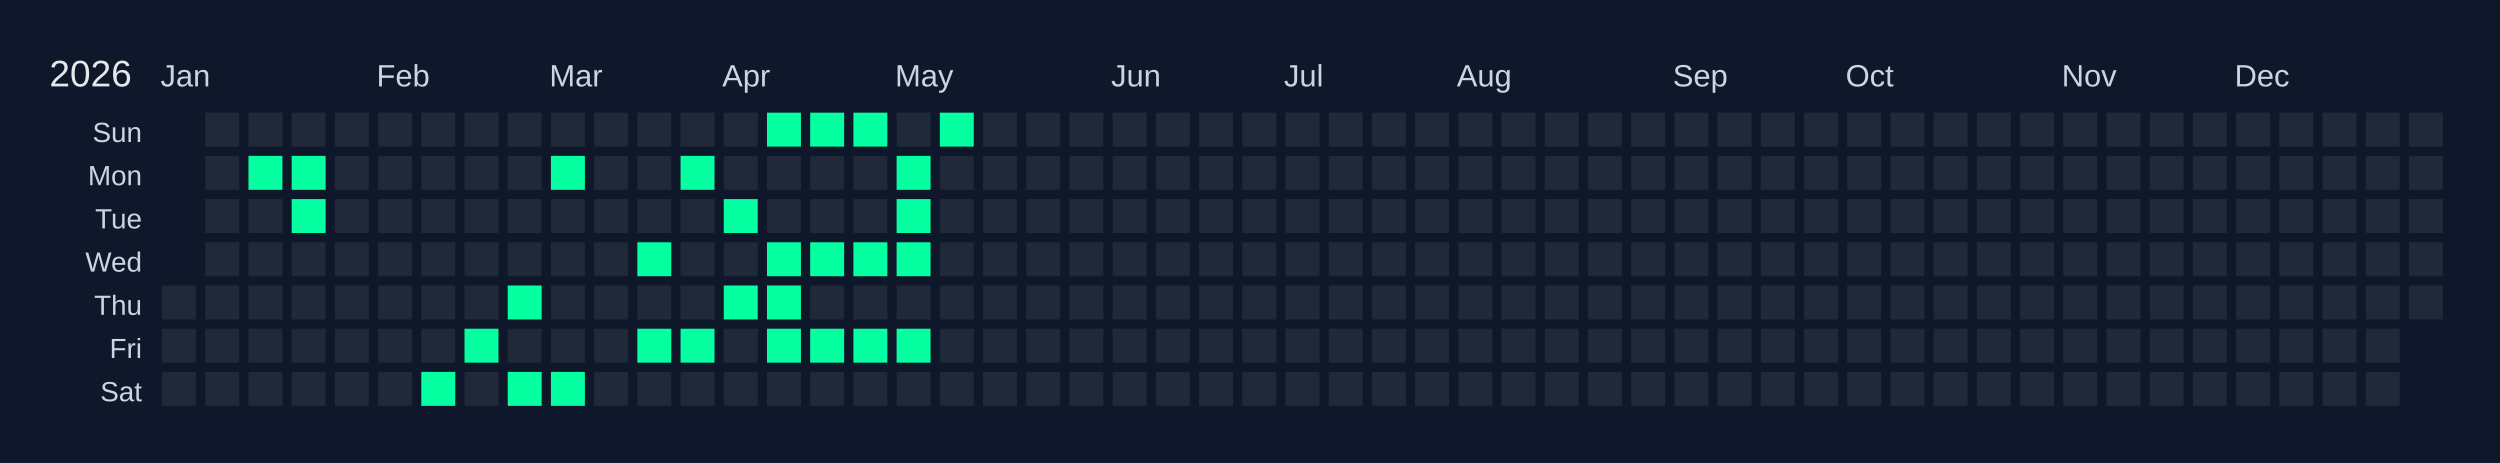
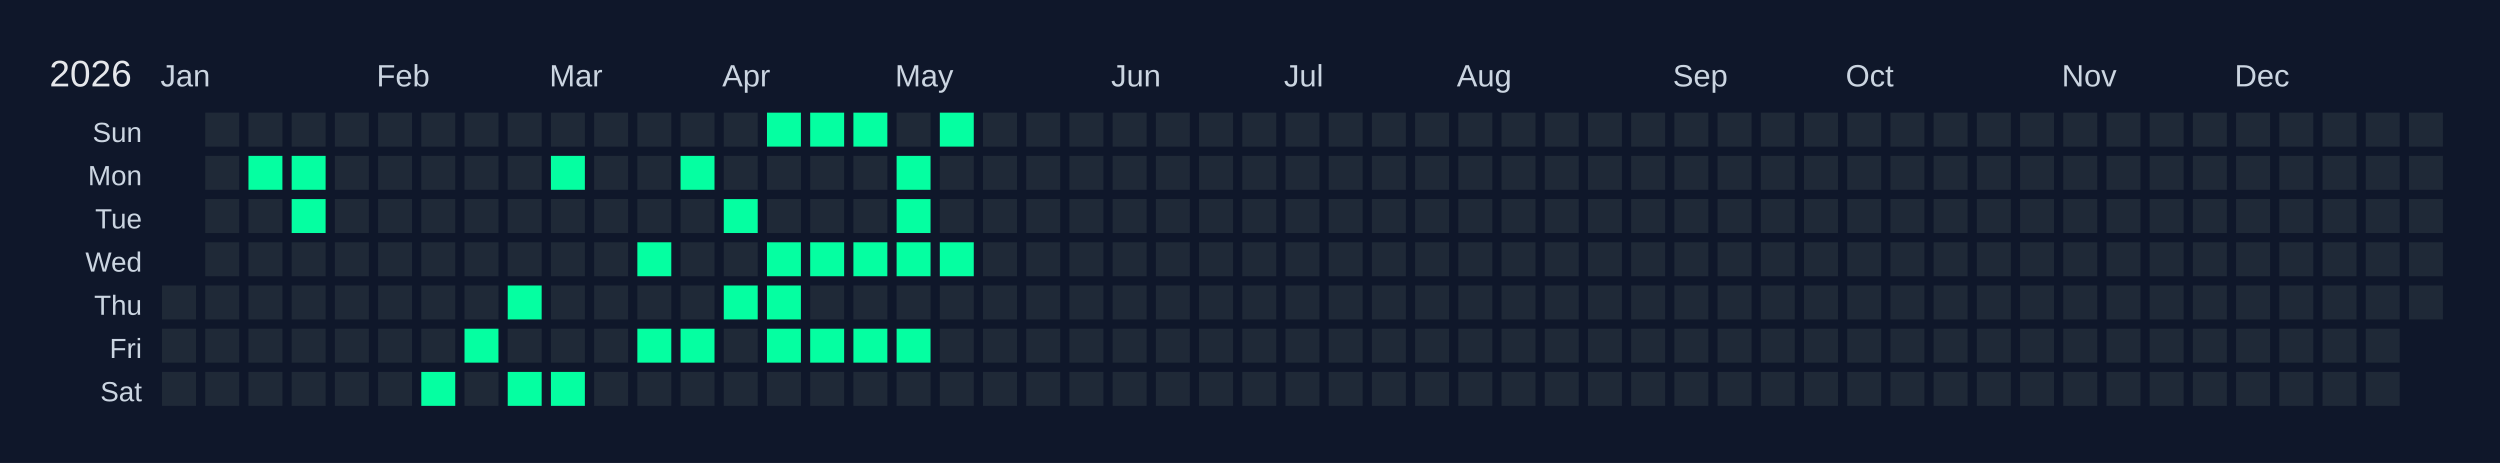
<svg xmlns="http://www.w3.org/2000/svg" width="810" height="150" viewBox="0 0 810 150">
  <rect width="810" height="150" fill="#0f172a" />
  <text x="16" y="28" font-size="12" fill="#e5e7eb" font-family="Arial, sans-serif">2026</text>
  <text x="52" y="28" font-size="10" fill="#cbd5e1" font-family="Arial, sans-serif">Jan</text>
  <text x="122" y="28" font-size="10" fill="#cbd5e1" font-family="Arial, sans-serif">Feb</text>
  <text x="178" y="28" font-size="10" fill="#cbd5e1" font-family="Arial, sans-serif">Mar</text>
  <text x="234" y="28" font-size="10" fill="#cbd5e1" font-family="Arial, sans-serif">Apr</text>
  <text x="290" y="28" font-size="10" fill="#cbd5e1" font-family="Arial, sans-serif">May</text>
  <text x="360" y="28" font-size="10" fill="#cbd5e1" font-family="Arial, sans-serif">Jun</text>
  <text x="416" y="28" font-size="10" fill="#cbd5e1" font-family="Arial, sans-serif">Jul</text>
  <text x="472" y="28" font-size="10" fill="#cbd5e1" font-family="Arial, sans-serif">Aug</text>
  <text x="542" y="28" font-size="10" fill="#cbd5e1" font-family="Arial, sans-serif">Sep</text>
  <text x="598" y="28" font-size="10" fill="#cbd5e1" font-family="Arial, sans-serif">Oct</text>
  <text x="668" y="28" font-size="10" fill="#cbd5e1" font-family="Arial, sans-serif">Nov</text>
  <text x="724" y="28" font-size="10" fill="#cbd5e1" font-family="Arial, sans-serif">Dec</text>
  <text x="46" y="46" font-size="9" fill="#cbd5e1" font-family="Arial, sans-serif" text-anchor="end">Sun</text>
  <text x="46" y="60" font-size="9" fill="#cbd5e1" font-family="Arial, sans-serif" text-anchor="end">Mon</text>
  <text x="46" y="74" font-size="9" fill="#cbd5e1" font-family="Arial, sans-serif" text-anchor="end">Tue</text>
  <text x="46" y="88" font-size="9" fill="#cbd5e1" font-family="Arial, sans-serif" text-anchor="end">Wed</text>
  <text x="46" y="102" font-size="9" fill="#cbd5e1" font-family="Arial, sans-serif" text-anchor="end">Thu</text>
  <text x="46" y="116" font-size="9" fill="#cbd5e1" font-family="Arial, sans-serif" text-anchor="end">Fri</text>
  <text x="46" y="130" font-size="9" fill="#cbd5e1" font-family="Arial, sans-serif" text-anchor="end">Sat</text>
  <g transform="translate(52,36)">
    <rect x="0" y="0" width="12" height="12" fill="#0f172a" stroke="#0f172a" stroke-width="1" />
    <rect x="0" y="14" width="12" height="12" fill="#0f172a" stroke="#0f172a" stroke-width="1" />
    <rect x="0" y="28" width="12" height="12" fill="#0f172a" stroke="#0f172a" stroke-width="1" />
    <rect x="0" y="42" width="12" height="12" fill="#0f172a" stroke="#0f172a" stroke-width="1" />
    <rect x="0" y="56" width="12" height="12" fill="#1f2937" stroke="#0f172a" stroke-width="1" data-date="2026-01-01" />
    <rect x="0" y="70" width="12" height="12" fill="#1f2937" stroke="#0f172a" stroke-width="1" data-date="2026-01-02" />
    <rect x="0" y="84" width="12" height="12" fill="#1f2937" stroke="#0f172a" stroke-width="1" data-date="2026-01-03" />
    <rect x="14" y="0" width="12" height="12" fill="#1f2937" stroke="#0f172a" stroke-width="1" data-date="2026-01-04" />
    <rect x="14" y="14" width="12" height="12" fill="#1f2937" stroke="#0f172a" stroke-width="1" data-date="2026-01-05" />
    <rect x="14" y="28" width="12" height="12" fill="#1f2937" stroke="#0f172a" stroke-width="1" data-date="2026-01-06" />
    <rect x="14" y="42" width="12" height="12" fill="#1f2937" stroke="#0f172a" stroke-width="1" data-date="2026-01-07" />
    <rect x="14" y="56" width="12" height="12" fill="#1f2937" stroke="#0f172a" stroke-width="1" data-date="2026-01-08" />
    <rect x="14" y="70" width="12" height="12" fill="#1f2937" stroke="#0f172a" stroke-width="1" data-date="2026-01-09" />
    <rect x="14" y="84" width="12" height="12" fill="#1f2937" stroke="#0f172a" stroke-width="1" data-date="2026-01-10" />
    <rect x="28" y="0" width="12" height="12" fill="#1f2937" stroke="#0f172a" stroke-width="1" data-date="2026-01-11" />
    <rect x="28" y="14" width="12" height="12" fill="#05ffa1" stroke="#0f172a" stroke-width="1" data-date="2026-01-12" />
    <rect x="28" y="28" width="12" height="12" fill="#1f2937" stroke="#0f172a" stroke-width="1" data-date="2026-01-13" />
    <rect x="28" y="42" width="12" height="12" fill="#1f2937" stroke="#0f172a" stroke-width="1" data-date="2026-01-14" />
    <rect x="28" y="56" width="12" height="12" fill="#1f2937" stroke="#0f172a" stroke-width="1" data-date="2026-01-15" />
    <rect x="28" y="70" width="12" height="12" fill="#1f2937" stroke="#0f172a" stroke-width="1" data-date="2026-01-16" />
    <rect x="28" y="84" width="12" height="12" fill="#1f2937" stroke="#0f172a" stroke-width="1" data-date="2026-01-17" />
    <rect x="42" y="0" width="12" height="12" fill="#1f2937" stroke="#0f172a" stroke-width="1" data-date="2026-01-18" />
    <rect x="42" y="14" width="12" height="12" fill="#05ffa1" stroke="#0f172a" stroke-width="1" data-date="2026-01-19" />
    <rect x="42" y="28" width="12" height="12" fill="#05ffa1" stroke="#0f172a" stroke-width="1" data-date="2026-01-20" />
    <rect x="42" y="42" width="12" height="12" fill="#1f2937" stroke="#0f172a" stroke-width="1" data-date="2026-01-21" />
    <rect x="42" y="56" width="12" height="12" fill="#1f2937" stroke="#0f172a" stroke-width="1" data-date="2026-01-22" />
    <rect x="42" y="70" width="12" height="12" fill="#1f2937" stroke="#0f172a" stroke-width="1" data-date="2026-01-23" />
    <rect x="42" y="84" width="12" height="12" fill="#1f2937" stroke="#0f172a" stroke-width="1" data-date="2026-01-24" />
    <rect x="56" y="0" width="12" height="12" fill="#1f2937" stroke="#0f172a" stroke-width="1" data-date="2026-01-25" />
    <rect x="56" y="14" width="12" height="12" fill="#1f2937" stroke="#0f172a" stroke-width="1" data-date="2026-01-26" />
    <rect x="56" y="28" width="12" height="12" fill="#1f2937" stroke="#0f172a" stroke-width="1" data-date="2026-01-27" />
    <rect x="56" y="42" width="12" height="12" fill="#1f2937" stroke="#0f172a" stroke-width="1" data-date="2026-01-28" />
    <rect x="56" y="56" width="12" height="12" fill="#1f2937" stroke="#0f172a" stroke-width="1" data-date="2026-01-29" />
    <rect x="56" y="70" width="12" height="12" fill="#1f2937" stroke="#0f172a" stroke-width="1" data-date="2026-01-30" />
    <rect x="56" y="84" width="12" height="12" fill="#1f2937" stroke="#0f172a" stroke-width="1" data-date="2026-01-31" />
    <rect x="70" y="0" width="12" height="12" fill="#1f2937" stroke="#0f172a" stroke-width="1" data-date="2026-02-01" />
    <rect x="70" y="14" width="12" height="12" fill="#1f2937" stroke="#0f172a" stroke-width="1" data-date="2026-02-02" />
    <rect x="70" y="28" width="12" height="12" fill="#1f2937" stroke="#0f172a" stroke-width="1" data-date="2026-02-03" />
    <rect x="70" y="42" width="12" height="12" fill="#1f2937" stroke="#0f172a" stroke-width="1" data-date="2026-02-04" />
    <rect x="70" y="56" width="12" height="12" fill="#1f2937" stroke="#0f172a" stroke-width="1" data-date="2026-02-05" />
    <rect x="70" y="70" width="12" height="12" fill="#1f2937" stroke="#0f172a" stroke-width="1" data-date="2026-02-06" />
    <rect x="70" y="84" width="12" height="12" fill="#1f2937" stroke="#0f172a" stroke-width="1" data-date="2026-02-07" />
    <rect x="84" y="0" width="12" height="12" fill="#1f2937" stroke="#0f172a" stroke-width="1" data-date="2026-02-08" />
    <rect x="84" y="14" width="12" height="12" fill="#1f2937" stroke="#0f172a" stroke-width="1" data-date="2026-02-09" />
    <rect x="84" y="28" width="12" height="12" fill="#1f2937" stroke="#0f172a" stroke-width="1" data-date="2026-02-10" />
    <rect x="84" y="42" width="12" height="12" fill="#1f2937" stroke="#0f172a" stroke-width="1" data-date="2026-02-11" />
    <rect x="84" y="56" width="12" height="12" fill="#1f2937" stroke="#0f172a" stroke-width="1" data-date="2026-02-12" />
    <rect x="84" y="70" width="12" height="12" fill="#1f2937" stroke="#0f172a" stroke-width="1" data-date="2026-02-13" />
    <rect x="84" y="84" width="12" height="12" fill="#05ffa1" stroke="#0f172a" stroke-width="1" data-date="2026-02-14" />
    <rect x="98" y="0" width="12" height="12" fill="#1f2937" stroke="#0f172a" stroke-width="1" data-date="2026-02-15" />
    <rect x="98" y="14" width="12" height="12" fill="#1f2937" stroke="#0f172a" stroke-width="1" data-date="2026-02-16" />
    <rect x="98" y="28" width="12" height="12" fill="#1f2937" stroke="#0f172a" stroke-width="1" data-date="2026-02-17" />
    <rect x="98" y="42" width="12" height="12" fill="#1f2937" stroke="#0f172a" stroke-width="1" data-date="2026-02-18" />
    <rect x="98" y="56" width="12" height="12" fill="#1f2937" stroke="#0f172a" stroke-width="1" data-date="2026-02-19" />
    <rect x="98" y="70" width="12" height="12" fill="#05ffa1" stroke="#0f172a" stroke-width="1" data-date="2026-02-20" />
    <rect x="98" y="84" width="12" height="12" fill="#1f2937" stroke="#0f172a" stroke-width="1" data-date="2026-02-21" />
    <rect x="112" y="0" width="12" height="12" fill="#1f2937" stroke="#0f172a" stroke-width="1" data-date="2026-02-22" />
    <rect x="112" y="14" width="12" height="12" fill="#1f2937" stroke="#0f172a" stroke-width="1" data-date="2026-02-23" />
    <rect x="112" y="28" width="12" height="12" fill="#1f2937" stroke="#0f172a" stroke-width="1" data-date="2026-02-24" />
    <rect x="112" y="42" width="12" height="12" fill="#1f2937" stroke="#0f172a" stroke-width="1" data-date="2026-02-25" />
    <rect x="112" y="56" width="12" height="12" fill="#05ffa1" stroke="#0f172a" stroke-width="1" data-date="2026-02-26" />
    <rect x="112" y="70" width="12" height="12" fill="#1f2937" stroke="#0f172a" stroke-width="1" data-date="2026-02-27" />
    <rect x="112" y="84" width="12" height="12" fill="#05ffa1" stroke="#0f172a" stroke-width="1" data-date="2026-02-28" />
    <rect x="126" y="0" width="12" height="12" fill="#1f2937" stroke="#0f172a" stroke-width="1" data-date="2026-03-01" />
    <rect x="126" y="14" width="12" height="12" fill="#05ffa1" stroke="#0f172a" stroke-width="1" data-date="2026-03-02" />
    <rect x="126" y="28" width="12" height="12" fill="#1f2937" stroke="#0f172a" stroke-width="1" data-date="2026-03-03" />
    <rect x="126" y="42" width="12" height="12" fill="#1f2937" stroke="#0f172a" stroke-width="1" data-date="2026-03-04" />
    <rect x="126" y="56" width="12" height="12" fill="#1f2937" stroke="#0f172a" stroke-width="1" data-date="2026-03-05" />
    <rect x="126" y="70" width="12" height="12" fill="#1f2937" stroke="#0f172a" stroke-width="1" data-date="2026-03-06" />
    <rect x="126" y="84" width="12" height="12" fill="#05ffa1" stroke="#0f172a" stroke-width="1" data-date="2026-03-07" />
    <rect x="140" y="0" width="12" height="12" fill="#1f2937" stroke="#0f172a" stroke-width="1" data-date="2026-03-08" />
    <rect x="140" y="14" width="12" height="12" fill="#1f2937" stroke="#0f172a" stroke-width="1" data-date="2026-03-09" />
    <rect x="140" y="28" width="12" height="12" fill="#1f2937" stroke="#0f172a" stroke-width="1" data-date="2026-03-10" />
    <rect x="140" y="42" width="12" height="12" fill="#1f2937" stroke="#0f172a" stroke-width="1" data-date="2026-03-11" />
    <rect x="140" y="56" width="12" height="12" fill="#1f2937" stroke="#0f172a" stroke-width="1" data-date="2026-03-12" />
    <rect x="140" y="70" width="12" height="12" fill="#1f2937" stroke="#0f172a" stroke-width="1" data-date="2026-03-13" />
    <rect x="140" y="84" width="12" height="12" fill="#1f2937" stroke="#0f172a" stroke-width="1" data-date="2026-03-14" />
    <rect x="154" y="0" width="12" height="12" fill="#1f2937" stroke="#0f172a" stroke-width="1" data-date="2026-03-15" />
    <rect x="154" y="14" width="12" height="12" fill="#1f2937" stroke="#0f172a" stroke-width="1" data-date="2026-03-16" />
    <rect x="154" y="28" width="12" height="12" fill="#1f2937" stroke="#0f172a" stroke-width="1" data-date="2026-03-17" />
    <rect x="154" y="42" width="12" height="12" fill="#05ffa1" stroke="#0f172a" stroke-width="1" data-date="2026-03-18" />
    <rect x="154" y="56" width="12" height="12" fill="#1f2937" stroke="#0f172a" stroke-width="1" data-date="2026-03-19" />
    <rect x="154" y="70" width="12" height="12" fill="#05ffa1" stroke="#0f172a" stroke-width="1" data-date="2026-03-20" />
    <rect x="154" y="84" width="12" height="12" fill="#1f2937" stroke="#0f172a" stroke-width="1" data-date="2026-03-21" />
    <rect x="168" y="0" width="12" height="12" fill="#1f2937" stroke="#0f172a" stroke-width="1" data-date="2026-03-22" />
    <rect x="168" y="14" width="12" height="12" fill="#05ffa1" stroke="#0f172a" stroke-width="1" data-date="2026-03-23" />
    <rect x="168" y="28" width="12" height="12" fill="#1f2937" stroke="#0f172a" stroke-width="1" data-date="2026-03-24" />
    <rect x="168" y="42" width="12" height="12" fill="#1f2937" stroke="#0f172a" stroke-width="1" data-date="2026-03-25" />
    <rect x="168" y="56" width="12" height="12" fill="#1f2937" stroke="#0f172a" stroke-width="1" data-date="2026-03-26" />
    <rect x="168" y="70" width="12" height="12" fill="#05ffa1" stroke="#0f172a" stroke-width="1" data-date="2026-03-27" />
    <rect x="168" y="84" width="12" height="12" fill="#1f2937" stroke="#0f172a" stroke-width="1" data-date="2026-03-28" />
    <rect x="182" y="0" width="12" height="12" fill="#1f2937" stroke="#0f172a" stroke-width="1" data-date="2026-03-29" />
    <rect x="182" y="14" width="12" height="12" fill="#1f2937" stroke="#0f172a" stroke-width="1" data-date="2026-03-30" />
    <rect x="182" y="28" width="12" height="12" fill="#05ffa1" stroke="#0f172a" stroke-width="1" data-date="2026-03-31" />
    <rect x="182" y="42" width="12" height="12" fill="#1f2937" stroke="#0f172a" stroke-width="1" data-date="2026-04-01" />
    <rect x="182" y="56" width="12" height="12" fill="#05ffa1" stroke="#0f172a" stroke-width="1" data-date="2026-04-02" />
    <rect x="182" y="70" width="12" height="12" fill="#1f2937" stroke="#0f172a" stroke-width="1" data-date="2026-04-03" />
    <rect x="182" y="84" width="12" height="12" fill="#1f2937" stroke="#0f172a" stroke-width="1" data-date="2026-04-04" />
    <rect x="196" y="0" width="12" height="12" fill="#05ffa1" stroke="#0f172a" stroke-width="1" data-date="2026-04-05" />
    <rect x="196" y="14" width="12" height="12" fill="#1f2937" stroke="#0f172a" stroke-width="1" data-date="2026-04-06" />
    <rect x="196" y="28" width="12" height="12" fill="#1f2937" stroke="#0f172a" stroke-width="1" data-date="2026-04-07" />
    <rect x="196" y="42" width="12" height="12" fill="#05ffa1" stroke="#0f172a" stroke-width="1" data-date="2026-04-08" />
    <rect x="196" y="56" width="12" height="12" fill="#05ffa1" stroke="#0f172a" stroke-width="1" data-date="2026-04-09" />
    <rect x="196" y="70" width="12" height="12" fill="#05ffa1" stroke="#0f172a" stroke-width="1" data-date="2026-04-10" />
    <rect x="196" y="84" width="12" height="12" fill="#1f2937" stroke="#0f172a" stroke-width="1" data-date="2026-04-11" />
    <rect x="210" y="0" width="12" height="12" fill="#05ffa1" stroke="#0f172a" stroke-width="1" data-date="2026-04-12" />
    <rect x="210" y="14" width="12" height="12" fill="#1f2937" stroke="#0f172a" stroke-width="1" data-date="2026-04-13" />
    <rect x="210" y="28" width="12" height="12" fill="#1f2937" stroke="#0f172a" stroke-width="1" data-date="2026-04-14" />
    <rect x="210" y="42" width="12" height="12" fill="#05ffa1" stroke="#0f172a" stroke-width="1" data-date="2026-04-15" />
    <rect x="210" y="56" width="12" height="12" fill="#1f2937" stroke="#0f172a" stroke-width="1" data-date="2026-04-16" />
    <rect x="210" y="70" width="12" height="12" fill="#05ffa1" stroke="#0f172a" stroke-width="1" data-date="2026-04-17" />
    <rect x="210" y="84" width="12" height="12" fill="#1f2937" stroke="#0f172a" stroke-width="1" data-date="2026-04-18" />
    <rect x="224" y="0" width="12" height="12" fill="#05ffa1" stroke="#0f172a" stroke-width="1" data-date="2026-04-19" />
    <rect x="224" y="14" width="12" height="12" fill="#1f2937" stroke="#0f172a" stroke-width="1" data-date="2026-04-20" />
    <rect x="224" y="28" width="12" height="12" fill="#1f2937" stroke="#0f172a" stroke-width="1" data-date="2026-04-21" />
    <rect x="224" y="42" width="12" height="12" fill="#05ffa1" stroke="#0f172a" stroke-width="1" data-date="2026-04-22" />
    <rect x="224" y="56" width="12" height="12" fill="#1f2937" stroke="#0f172a" stroke-width="1" data-date="2026-04-23" />
    <rect x="224" y="70" width="12" height="12" fill="#05ffa1" stroke="#0f172a" stroke-width="1" data-date="2026-04-24" />
    <rect x="224" y="84" width="12" height="12" fill="#1f2937" stroke="#0f172a" stroke-width="1" data-date="2026-04-25" />
    <rect x="238" y="0" width="12" height="12" fill="#1f2937" stroke="#0f172a" stroke-width="1" data-date="2026-04-26" />
    <rect x="238" y="14" width="12" height="12" fill="#05ffa1" stroke="#0f172a" stroke-width="1" data-date="2026-04-27" />
    <rect x="238" y="28" width="12" height="12" fill="#05ffa1" stroke="#0f172a" stroke-width="1" data-date="2026-04-28" />
    <rect x="238" y="42" width="12" height="12" fill="#05ffa1" stroke="#0f172a" stroke-width="1" data-date="2026-04-29" />
    <rect x="238" y="56" width="12" height="12" fill="#1f2937" stroke="#0f172a" stroke-width="1" data-date="2026-04-30" />
    <rect x="238" y="70" width="12" height="12" fill="#05ffa1" stroke="#0f172a" stroke-width="1" data-date="2026-05-01" />
    <rect x="238" y="84" width="12" height="12" fill="#1f2937" stroke="#0f172a" stroke-width="1" data-date="2026-05-02" />
    <rect x="252" y="0" width="12" height="12" fill="#05ffa1" stroke="#0f172a" stroke-width="1" data-date="2026-05-03" />
    <rect x="252" y="14" width="12" height="12" fill="#1f2937" stroke="#0f172a" stroke-width="1" data-date="2026-05-04" />
    <rect x="252" y="28" width="12" height="12" fill="#1f2937" stroke="#0f172a" stroke-width="1" data-date="2026-05-05" />
-     <rect x="252" y="42" width="12" height="12" fill="#1f2937" stroke="#0f172a" stroke-width="1" data-date="2026-05-06" />
+     <rect x="252" y="42" width="12" height="12" fill="#05ffa1" stroke="#0f172a" stroke-width="1" data-date="2026-05-06" />
    <rect x="252" y="56" width="12" height="12" fill="#1f2937" stroke="#0f172a" stroke-width="1" data-date="2026-05-07" />
    <rect x="252" y="70" width="12" height="12" fill="#1f2937" stroke="#0f172a" stroke-width="1" data-date="2026-05-08" />
    <rect x="252" y="84" width="12" height="12" fill="#1f2937" stroke="#0f172a" stroke-width="1" data-date="2026-05-09" />
    <rect x="266" y="0" width="12" height="12" fill="#1f2937" stroke="#0f172a" stroke-width="1" data-date="2026-05-10" />
    <rect x="266" y="14" width="12" height="12" fill="#1f2937" stroke="#0f172a" stroke-width="1" data-date="2026-05-11" />
    <rect x="266" y="28" width="12" height="12" fill="#1f2937" stroke="#0f172a" stroke-width="1" data-date="2026-05-12" />
    <rect x="266" y="42" width="12" height="12" fill="#1f2937" stroke="#0f172a" stroke-width="1" data-date="2026-05-13" />
    <rect x="266" y="56" width="12" height="12" fill="#1f2937" stroke="#0f172a" stroke-width="1" data-date="2026-05-14" />
    <rect x="266" y="70" width="12" height="12" fill="#1f2937" stroke="#0f172a" stroke-width="1" data-date="2026-05-15" />
    <rect x="266" y="84" width="12" height="12" fill="#1f2937" stroke="#0f172a" stroke-width="1" data-date="2026-05-16" />
    <rect x="280" y="0" width="12" height="12" fill="#1f2937" stroke="#0f172a" stroke-width="1" data-date="2026-05-17" />
    <rect x="280" y="14" width="12" height="12" fill="#1f2937" stroke="#0f172a" stroke-width="1" data-date="2026-05-18" />
    <rect x="280" y="28" width="12" height="12" fill="#1f2937" stroke="#0f172a" stroke-width="1" data-date="2026-05-19" />
    <rect x="280" y="42" width="12" height="12" fill="#1f2937" stroke="#0f172a" stroke-width="1" data-date="2026-05-20" />
    <rect x="280" y="56" width="12" height="12" fill="#1f2937" stroke="#0f172a" stroke-width="1" data-date="2026-05-21" />
    <rect x="280" y="70" width="12" height="12" fill="#1f2937" stroke="#0f172a" stroke-width="1" data-date="2026-05-22" />
    <rect x="280" y="84" width="12" height="12" fill="#1f2937" stroke="#0f172a" stroke-width="1" data-date="2026-05-23" />
    <rect x="294" y="0" width="12" height="12" fill="#1f2937" stroke="#0f172a" stroke-width="1" data-date="2026-05-24" />
    <rect x="294" y="14" width="12" height="12" fill="#1f2937" stroke="#0f172a" stroke-width="1" data-date="2026-05-25" />
    <rect x="294" y="28" width="12" height="12" fill="#1f2937" stroke="#0f172a" stroke-width="1" data-date="2026-05-26" />
    <rect x="294" y="42" width="12" height="12" fill="#1f2937" stroke="#0f172a" stroke-width="1" data-date="2026-05-27" />
    <rect x="294" y="56" width="12" height="12" fill="#1f2937" stroke="#0f172a" stroke-width="1" data-date="2026-05-28" />
    <rect x="294" y="70" width="12" height="12" fill="#1f2937" stroke="#0f172a" stroke-width="1" data-date="2026-05-29" />
    <rect x="294" y="84" width="12" height="12" fill="#1f2937" stroke="#0f172a" stroke-width="1" data-date="2026-05-30" />
    <rect x="308" y="0" width="12" height="12" fill="#1f2937" stroke="#0f172a" stroke-width="1" data-date="2026-05-31" />
    <rect x="308" y="14" width="12" height="12" fill="#1f2937" stroke="#0f172a" stroke-width="1" data-date="2026-06-01" />
    <rect x="308" y="28" width="12" height="12" fill="#1f2937" stroke="#0f172a" stroke-width="1" data-date="2026-06-02" />
    <rect x="308" y="42" width="12" height="12" fill="#1f2937" stroke="#0f172a" stroke-width="1" data-date="2026-06-03" />
    <rect x="308" y="56" width="12" height="12" fill="#1f2937" stroke="#0f172a" stroke-width="1" data-date="2026-06-04" />
    <rect x="308" y="70" width="12" height="12" fill="#1f2937" stroke="#0f172a" stroke-width="1" data-date="2026-06-05" />
    <rect x="308" y="84" width="12" height="12" fill="#1f2937" stroke="#0f172a" stroke-width="1" data-date="2026-06-06" />
    <rect x="322" y="0" width="12" height="12" fill="#1f2937" stroke="#0f172a" stroke-width="1" data-date="2026-06-07" />
    <rect x="322" y="14" width="12" height="12" fill="#1f2937" stroke="#0f172a" stroke-width="1" data-date="2026-06-08" />
    <rect x="322" y="28" width="12" height="12" fill="#1f2937" stroke="#0f172a" stroke-width="1" data-date="2026-06-09" />
    <rect x="322" y="42" width="12" height="12" fill="#1f2937" stroke="#0f172a" stroke-width="1" data-date="2026-06-10" />
    <rect x="322" y="56" width="12" height="12" fill="#1f2937" stroke="#0f172a" stroke-width="1" data-date="2026-06-11" />
    <rect x="322" y="70" width="12" height="12" fill="#1f2937" stroke="#0f172a" stroke-width="1" data-date="2026-06-12" />
    <rect x="322" y="84" width="12" height="12" fill="#1f2937" stroke="#0f172a" stroke-width="1" data-date="2026-06-13" />
    <rect x="336" y="0" width="12" height="12" fill="#1f2937" stroke="#0f172a" stroke-width="1" data-date="2026-06-14" />
    <rect x="336" y="14" width="12" height="12" fill="#1f2937" stroke="#0f172a" stroke-width="1" data-date="2026-06-15" />
    <rect x="336" y="28" width="12" height="12" fill="#1f2937" stroke="#0f172a" stroke-width="1" data-date="2026-06-16" />
    <rect x="336" y="42" width="12" height="12" fill="#1f2937" stroke="#0f172a" stroke-width="1" data-date="2026-06-17" />
    <rect x="336" y="56" width="12" height="12" fill="#1f2937" stroke="#0f172a" stroke-width="1" data-date="2026-06-18" />
    <rect x="336" y="70" width="12" height="12" fill="#1f2937" stroke="#0f172a" stroke-width="1" data-date="2026-06-19" />
    <rect x="336" y="84" width="12" height="12" fill="#1f2937" stroke="#0f172a" stroke-width="1" data-date="2026-06-20" />
    <rect x="350" y="0" width="12" height="12" fill="#1f2937" stroke="#0f172a" stroke-width="1" data-date="2026-06-21" />
    <rect x="350" y="14" width="12" height="12" fill="#1f2937" stroke="#0f172a" stroke-width="1" data-date="2026-06-22" />
    <rect x="350" y="28" width="12" height="12" fill="#1f2937" stroke="#0f172a" stroke-width="1" data-date="2026-06-23" />
    <rect x="350" y="42" width="12" height="12" fill="#1f2937" stroke="#0f172a" stroke-width="1" data-date="2026-06-24" />
    <rect x="350" y="56" width="12" height="12" fill="#1f2937" stroke="#0f172a" stroke-width="1" data-date="2026-06-25" />
    <rect x="350" y="70" width="12" height="12" fill="#1f2937" stroke="#0f172a" stroke-width="1" data-date="2026-06-26" />
    <rect x="350" y="84" width="12" height="12" fill="#1f2937" stroke="#0f172a" stroke-width="1" data-date="2026-06-27" />
    <rect x="364" y="0" width="12" height="12" fill="#1f2937" stroke="#0f172a" stroke-width="1" data-date="2026-06-28" />
    <rect x="364" y="14" width="12" height="12" fill="#1f2937" stroke="#0f172a" stroke-width="1" data-date="2026-06-29" />
    <rect x="364" y="28" width="12" height="12" fill="#1f2937" stroke="#0f172a" stroke-width="1" data-date="2026-06-30" />
    <rect x="364" y="42" width="12" height="12" fill="#1f2937" stroke="#0f172a" stroke-width="1" data-date="2026-07-01" />
    <rect x="364" y="56" width="12" height="12" fill="#1f2937" stroke="#0f172a" stroke-width="1" data-date="2026-07-02" />
    <rect x="364" y="70" width="12" height="12" fill="#1f2937" stroke="#0f172a" stroke-width="1" data-date="2026-07-03" />
    <rect x="364" y="84" width="12" height="12" fill="#1f2937" stroke="#0f172a" stroke-width="1" data-date="2026-07-04" />
    <rect x="378" y="0" width="12" height="12" fill="#1f2937" stroke="#0f172a" stroke-width="1" data-date="2026-07-05" />
    <rect x="378" y="14" width="12" height="12" fill="#1f2937" stroke="#0f172a" stroke-width="1" data-date="2026-07-06" />
    <rect x="378" y="28" width="12" height="12" fill="#1f2937" stroke="#0f172a" stroke-width="1" data-date="2026-07-07" />
    <rect x="378" y="42" width="12" height="12" fill="#1f2937" stroke="#0f172a" stroke-width="1" data-date="2026-07-08" />
    <rect x="378" y="56" width="12" height="12" fill="#1f2937" stroke="#0f172a" stroke-width="1" data-date="2026-07-09" />
    <rect x="378" y="70" width="12" height="12" fill="#1f2937" stroke="#0f172a" stroke-width="1" data-date="2026-07-10" />
    <rect x="378" y="84" width="12" height="12" fill="#1f2937" stroke="#0f172a" stroke-width="1" data-date="2026-07-11" />
    <rect x="392" y="0" width="12" height="12" fill="#1f2937" stroke="#0f172a" stroke-width="1" data-date="2026-07-12" />
    <rect x="392" y="14" width="12" height="12" fill="#1f2937" stroke="#0f172a" stroke-width="1" data-date="2026-07-13" />
    <rect x="392" y="28" width="12" height="12" fill="#1f2937" stroke="#0f172a" stroke-width="1" data-date="2026-07-14" />
    <rect x="392" y="42" width="12" height="12" fill="#1f2937" stroke="#0f172a" stroke-width="1" data-date="2026-07-15" />
    <rect x="392" y="56" width="12" height="12" fill="#1f2937" stroke="#0f172a" stroke-width="1" data-date="2026-07-16" />
    <rect x="392" y="70" width="12" height="12" fill="#1f2937" stroke="#0f172a" stroke-width="1" data-date="2026-07-17" />
    <rect x="392" y="84" width="12" height="12" fill="#1f2937" stroke="#0f172a" stroke-width="1" data-date="2026-07-18" />
    <rect x="406" y="0" width="12" height="12" fill="#1f2937" stroke="#0f172a" stroke-width="1" data-date="2026-07-19" />
    <rect x="406" y="14" width="12" height="12" fill="#1f2937" stroke="#0f172a" stroke-width="1" data-date="2026-07-20" />
    <rect x="406" y="28" width="12" height="12" fill="#1f2937" stroke="#0f172a" stroke-width="1" data-date="2026-07-21" />
    <rect x="406" y="42" width="12" height="12" fill="#1f2937" stroke="#0f172a" stroke-width="1" data-date="2026-07-22" />
    <rect x="406" y="56" width="12" height="12" fill="#1f2937" stroke="#0f172a" stroke-width="1" data-date="2026-07-23" />
    <rect x="406" y="70" width="12" height="12" fill="#1f2937" stroke="#0f172a" stroke-width="1" data-date="2026-07-24" />
    <rect x="406" y="84" width="12" height="12" fill="#1f2937" stroke="#0f172a" stroke-width="1" data-date="2026-07-25" />
    <rect x="420" y="0" width="12" height="12" fill="#1f2937" stroke="#0f172a" stroke-width="1" data-date="2026-07-26" />
    <rect x="420" y="14" width="12" height="12" fill="#1f2937" stroke="#0f172a" stroke-width="1" data-date="2026-07-27" />
    <rect x="420" y="28" width="12" height="12" fill="#1f2937" stroke="#0f172a" stroke-width="1" data-date="2026-07-28" />
    <rect x="420" y="42" width="12" height="12" fill="#1f2937" stroke="#0f172a" stroke-width="1" data-date="2026-07-29" />
    <rect x="420" y="56" width="12" height="12" fill="#1f2937" stroke="#0f172a" stroke-width="1" data-date="2026-07-30" />
    <rect x="420" y="70" width="12" height="12" fill="#1f2937" stroke="#0f172a" stroke-width="1" data-date="2026-07-31" />
    <rect x="420" y="84" width="12" height="12" fill="#1f2937" stroke="#0f172a" stroke-width="1" data-date="2026-08-01" />
    <rect x="434" y="0" width="12" height="12" fill="#1f2937" stroke="#0f172a" stroke-width="1" data-date="2026-08-02" />
    <rect x="434" y="14" width="12" height="12" fill="#1f2937" stroke="#0f172a" stroke-width="1" data-date="2026-08-03" />
    <rect x="434" y="28" width="12" height="12" fill="#1f2937" stroke="#0f172a" stroke-width="1" data-date="2026-08-04" />
    <rect x="434" y="42" width="12" height="12" fill="#1f2937" stroke="#0f172a" stroke-width="1" data-date="2026-08-05" />
    <rect x="434" y="56" width="12" height="12" fill="#1f2937" stroke="#0f172a" stroke-width="1" data-date="2026-08-06" />
    <rect x="434" y="70" width="12" height="12" fill="#1f2937" stroke="#0f172a" stroke-width="1" data-date="2026-08-07" />
    <rect x="434" y="84" width="12" height="12" fill="#1f2937" stroke="#0f172a" stroke-width="1" data-date="2026-08-08" />
    <rect x="448" y="0" width="12" height="12" fill="#1f2937" stroke="#0f172a" stroke-width="1" data-date="2026-08-09" />
    <rect x="448" y="14" width="12" height="12" fill="#1f2937" stroke="#0f172a" stroke-width="1" data-date="2026-08-10" />
    <rect x="448" y="28" width="12" height="12" fill="#1f2937" stroke="#0f172a" stroke-width="1" data-date="2026-08-11" />
    <rect x="448" y="42" width="12" height="12" fill="#1f2937" stroke="#0f172a" stroke-width="1" data-date="2026-08-12" />
    <rect x="448" y="56" width="12" height="12" fill="#1f2937" stroke="#0f172a" stroke-width="1" data-date="2026-08-13" />
    <rect x="448" y="70" width="12" height="12" fill="#1f2937" stroke="#0f172a" stroke-width="1" data-date="2026-08-14" />
    <rect x="448" y="84" width="12" height="12" fill="#1f2937" stroke="#0f172a" stroke-width="1" data-date="2026-08-15" />
    <rect x="462" y="0" width="12" height="12" fill="#1f2937" stroke="#0f172a" stroke-width="1" data-date="2026-08-16" />
    <rect x="462" y="14" width="12" height="12" fill="#1f2937" stroke="#0f172a" stroke-width="1" data-date="2026-08-17" />
    <rect x="462" y="28" width="12" height="12" fill="#1f2937" stroke="#0f172a" stroke-width="1" data-date="2026-08-18" />
    <rect x="462" y="42" width="12" height="12" fill="#1f2937" stroke="#0f172a" stroke-width="1" data-date="2026-08-19" />
    <rect x="462" y="56" width="12" height="12" fill="#1f2937" stroke="#0f172a" stroke-width="1" data-date="2026-08-20" />
    <rect x="462" y="70" width="12" height="12" fill="#1f2937" stroke="#0f172a" stroke-width="1" data-date="2026-08-21" />
    <rect x="462" y="84" width="12" height="12" fill="#1f2937" stroke="#0f172a" stroke-width="1" data-date="2026-08-22" />
    <rect x="476" y="0" width="12" height="12" fill="#1f2937" stroke="#0f172a" stroke-width="1" data-date="2026-08-23" />
    <rect x="476" y="14" width="12" height="12" fill="#1f2937" stroke="#0f172a" stroke-width="1" data-date="2026-08-24" />
    <rect x="476" y="28" width="12" height="12" fill="#1f2937" stroke="#0f172a" stroke-width="1" data-date="2026-08-25" />
    <rect x="476" y="42" width="12" height="12" fill="#1f2937" stroke="#0f172a" stroke-width="1" data-date="2026-08-26" />
    <rect x="476" y="56" width="12" height="12" fill="#1f2937" stroke="#0f172a" stroke-width="1" data-date="2026-08-27" />
    <rect x="476" y="70" width="12" height="12" fill="#1f2937" stroke="#0f172a" stroke-width="1" data-date="2026-08-28" />
    <rect x="476" y="84" width="12" height="12" fill="#1f2937" stroke="#0f172a" stroke-width="1" data-date="2026-08-29" />
    <rect x="490" y="0" width="12" height="12" fill="#1f2937" stroke="#0f172a" stroke-width="1" data-date="2026-08-30" />
    <rect x="490" y="14" width="12" height="12" fill="#1f2937" stroke="#0f172a" stroke-width="1" data-date="2026-08-31" />
    <rect x="490" y="28" width="12" height="12" fill="#1f2937" stroke="#0f172a" stroke-width="1" data-date="2026-09-01" />
    <rect x="490" y="42" width="12" height="12" fill="#1f2937" stroke="#0f172a" stroke-width="1" data-date="2026-09-02" />
    <rect x="490" y="56" width="12" height="12" fill="#1f2937" stroke="#0f172a" stroke-width="1" data-date="2026-09-03" />
    <rect x="490" y="70" width="12" height="12" fill="#1f2937" stroke="#0f172a" stroke-width="1" data-date="2026-09-04" />
    <rect x="490" y="84" width="12" height="12" fill="#1f2937" stroke="#0f172a" stroke-width="1" data-date="2026-09-05" />
    <rect x="504" y="0" width="12" height="12" fill="#1f2937" stroke="#0f172a" stroke-width="1" data-date="2026-09-06" />
    <rect x="504" y="14" width="12" height="12" fill="#1f2937" stroke="#0f172a" stroke-width="1" data-date="2026-09-07" />
    <rect x="504" y="28" width="12" height="12" fill="#1f2937" stroke="#0f172a" stroke-width="1" data-date="2026-09-08" />
    <rect x="504" y="42" width="12" height="12" fill="#1f2937" stroke="#0f172a" stroke-width="1" data-date="2026-09-09" />
    <rect x="504" y="56" width="12" height="12" fill="#1f2937" stroke="#0f172a" stroke-width="1" data-date="2026-09-10" />
    <rect x="504" y="70" width="12" height="12" fill="#1f2937" stroke="#0f172a" stroke-width="1" data-date="2026-09-11" />
    <rect x="504" y="84" width="12" height="12" fill="#1f2937" stroke="#0f172a" stroke-width="1" data-date="2026-09-12" />
    <rect x="518" y="0" width="12" height="12" fill="#1f2937" stroke="#0f172a" stroke-width="1" data-date="2026-09-13" />
    <rect x="518" y="14" width="12" height="12" fill="#1f2937" stroke="#0f172a" stroke-width="1" data-date="2026-09-14" />
    <rect x="518" y="28" width="12" height="12" fill="#1f2937" stroke="#0f172a" stroke-width="1" data-date="2026-09-15" />
    <rect x="518" y="42" width="12" height="12" fill="#1f2937" stroke="#0f172a" stroke-width="1" data-date="2026-09-16" />
    <rect x="518" y="56" width="12" height="12" fill="#1f2937" stroke="#0f172a" stroke-width="1" data-date="2026-09-17" />
    <rect x="518" y="70" width="12" height="12" fill="#1f2937" stroke="#0f172a" stroke-width="1" data-date="2026-09-18" />
    <rect x="518" y="84" width="12" height="12" fill="#1f2937" stroke="#0f172a" stroke-width="1" data-date="2026-09-19" />
    <rect x="532" y="0" width="12" height="12" fill="#1f2937" stroke="#0f172a" stroke-width="1" data-date="2026-09-20" />
    <rect x="532" y="14" width="12" height="12" fill="#1f2937" stroke="#0f172a" stroke-width="1" data-date="2026-09-21" />
    <rect x="532" y="28" width="12" height="12" fill="#1f2937" stroke="#0f172a" stroke-width="1" data-date="2026-09-22" />
    <rect x="532" y="42" width="12" height="12" fill="#1f2937" stroke="#0f172a" stroke-width="1" data-date="2026-09-23" />
    <rect x="532" y="56" width="12" height="12" fill="#1f2937" stroke="#0f172a" stroke-width="1" data-date="2026-09-24" />
    <rect x="532" y="70" width="12" height="12" fill="#1f2937" stroke="#0f172a" stroke-width="1" data-date="2026-09-25" />
    <rect x="532" y="84" width="12" height="12" fill="#1f2937" stroke="#0f172a" stroke-width="1" data-date="2026-09-26" />
    <rect x="546" y="0" width="12" height="12" fill="#1f2937" stroke="#0f172a" stroke-width="1" data-date="2026-09-27" />
    <rect x="546" y="14" width="12" height="12" fill="#1f2937" stroke="#0f172a" stroke-width="1" data-date="2026-09-28" />
    <rect x="546" y="28" width="12" height="12" fill="#1f2937" stroke="#0f172a" stroke-width="1" data-date="2026-09-29" />
    <rect x="546" y="42" width="12" height="12" fill="#1f2937" stroke="#0f172a" stroke-width="1" data-date="2026-09-30" />
    <rect x="546" y="56" width="12" height="12" fill="#1f2937" stroke="#0f172a" stroke-width="1" data-date="2026-10-01" />
    <rect x="546" y="70" width="12" height="12" fill="#1f2937" stroke="#0f172a" stroke-width="1" data-date="2026-10-02" />
    <rect x="546" y="84" width="12" height="12" fill="#1f2937" stroke="#0f172a" stroke-width="1" data-date="2026-10-03" />
    <rect x="560" y="0" width="12" height="12" fill="#1f2937" stroke="#0f172a" stroke-width="1" data-date="2026-10-04" />
    <rect x="560" y="14" width="12" height="12" fill="#1f2937" stroke="#0f172a" stroke-width="1" data-date="2026-10-05" />
    <rect x="560" y="28" width="12" height="12" fill="#1f2937" stroke="#0f172a" stroke-width="1" data-date="2026-10-06" />
    <rect x="560" y="42" width="12" height="12" fill="#1f2937" stroke="#0f172a" stroke-width="1" data-date="2026-10-07" />
    <rect x="560" y="56" width="12" height="12" fill="#1f2937" stroke="#0f172a" stroke-width="1" data-date="2026-10-08" />
    <rect x="560" y="70" width="12" height="12" fill="#1f2937" stroke="#0f172a" stroke-width="1" data-date="2026-10-09" />
    <rect x="560" y="84" width="12" height="12" fill="#1f2937" stroke="#0f172a" stroke-width="1" data-date="2026-10-10" />
    <rect x="574" y="0" width="12" height="12" fill="#1f2937" stroke="#0f172a" stroke-width="1" data-date="2026-10-11" />
    <rect x="574" y="14" width="12" height="12" fill="#1f2937" stroke="#0f172a" stroke-width="1" data-date="2026-10-12" />
    <rect x="574" y="28" width="12" height="12" fill="#1f2937" stroke="#0f172a" stroke-width="1" data-date="2026-10-13" />
    <rect x="574" y="42" width="12" height="12" fill="#1f2937" stroke="#0f172a" stroke-width="1" data-date="2026-10-14" />
    <rect x="574" y="56" width="12" height="12" fill="#1f2937" stroke="#0f172a" stroke-width="1" data-date="2026-10-15" />
    <rect x="574" y="70" width="12" height="12" fill="#1f2937" stroke="#0f172a" stroke-width="1" data-date="2026-10-16" />
    <rect x="574" y="84" width="12" height="12" fill="#1f2937" stroke="#0f172a" stroke-width="1" data-date="2026-10-17" />
    <rect x="588" y="0" width="12" height="12" fill="#1f2937" stroke="#0f172a" stroke-width="1" data-date="2026-10-18" />
    <rect x="588" y="14" width="12" height="12" fill="#1f2937" stroke="#0f172a" stroke-width="1" data-date="2026-10-19" />
    <rect x="588" y="28" width="12" height="12" fill="#1f2937" stroke="#0f172a" stroke-width="1" data-date="2026-10-20" />
    <rect x="588" y="42" width="12" height="12" fill="#1f2937" stroke="#0f172a" stroke-width="1" data-date="2026-10-21" />
    <rect x="588" y="56" width="12" height="12" fill="#1f2937" stroke="#0f172a" stroke-width="1" data-date="2026-10-22" />
    <rect x="588" y="70" width="12" height="12" fill="#1f2937" stroke="#0f172a" stroke-width="1" data-date="2026-10-23" />
    <rect x="588" y="84" width="12" height="12" fill="#1f2937" stroke="#0f172a" stroke-width="1" data-date="2026-10-24" />
    <rect x="602" y="0" width="12" height="12" fill="#1f2937" stroke="#0f172a" stroke-width="1" data-date="2026-10-25" />
    <rect x="602" y="14" width="12" height="12" fill="#1f2937" stroke="#0f172a" stroke-width="1" data-date="2026-10-26" />
    <rect x="602" y="28" width="12" height="12" fill="#1f2937" stroke="#0f172a" stroke-width="1" data-date="2026-10-27" />
    <rect x="602" y="42" width="12" height="12" fill="#1f2937" stroke="#0f172a" stroke-width="1" data-date="2026-10-28" />
    <rect x="602" y="56" width="12" height="12" fill="#1f2937" stroke="#0f172a" stroke-width="1" data-date="2026-10-29" />
    <rect x="602" y="70" width="12" height="12" fill="#1f2937" stroke="#0f172a" stroke-width="1" data-date="2026-10-30" />
    <rect x="602" y="84" width="12" height="12" fill="#1f2937" stroke="#0f172a" stroke-width="1" data-date="2026-10-31" />
    <rect x="616" y="0" width="12" height="12" fill="#1f2937" stroke="#0f172a" stroke-width="1" data-date="2026-11-01" />
    <rect x="616" y="14" width="12" height="12" fill="#1f2937" stroke="#0f172a" stroke-width="1" data-date="2026-11-02" />
    <rect x="616" y="28" width="12" height="12" fill="#1f2937" stroke="#0f172a" stroke-width="1" data-date="2026-11-03" />
    <rect x="616" y="42" width="12" height="12" fill="#1f2937" stroke="#0f172a" stroke-width="1" data-date="2026-11-04" />
    <rect x="616" y="56" width="12" height="12" fill="#1f2937" stroke="#0f172a" stroke-width="1" data-date="2026-11-05" />
    <rect x="616" y="70" width="12" height="12" fill="#1f2937" stroke="#0f172a" stroke-width="1" data-date="2026-11-06" />
    <rect x="616" y="84" width="12" height="12" fill="#1f2937" stroke="#0f172a" stroke-width="1" data-date="2026-11-07" />
    <rect x="630" y="0" width="12" height="12" fill="#1f2937" stroke="#0f172a" stroke-width="1" data-date="2026-11-08" />
    <rect x="630" y="14" width="12" height="12" fill="#1f2937" stroke="#0f172a" stroke-width="1" data-date="2026-11-09" />
    <rect x="630" y="28" width="12" height="12" fill="#1f2937" stroke="#0f172a" stroke-width="1" data-date="2026-11-10" />
    <rect x="630" y="42" width="12" height="12" fill="#1f2937" stroke="#0f172a" stroke-width="1" data-date="2026-11-11" />
    <rect x="630" y="56" width="12" height="12" fill="#1f2937" stroke="#0f172a" stroke-width="1" data-date="2026-11-12" />
    <rect x="630" y="70" width="12" height="12" fill="#1f2937" stroke="#0f172a" stroke-width="1" data-date="2026-11-13" />
    <rect x="630" y="84" width="12" height="12" fill="#1f2937" stroke="#0f172a" stroke-width="1" data-date="2026-11-14" />
    <rect x="644" y="0" width="12" height="12" fill="#1f2937" stroke="#0f172a" stroke-width="1" data-date="2026-11-15" />
    <rect x="644" y="14" width="12" height="12" fill="#1f2937" stroke="#0f172a" stroke-width="1" data-date="2026-11-16" />
    <rect x="644" y="28" width="12" height="12" fill="#1f2937" stroke="#0f172a" stroke-width="1" data-date="2026-11-17" />
    <rect x="644" y="42" width="12" height="12" fill="#1f2937" stroke="#0f172a" stroke-width="1" data-date="2026-11-18" />
    <rect x="644" y="56" width="12" height="12" fill="#1f2937" stroke="#0f172a" stroke-width="1" data-date="2026-11-19" />
    <rect x="644" y="70" width="12" height="12" fill="#1f2937" stroke="#0f172a" stroke-width="1" data-date="2026-11-20" />
    <rect x="644" y="84" width="12" height="12" fill="#1f2937" stroke="#0f172a" stroke-width="1" data-date="2026-11-21" />
    <rect x="658" y="0" width="12" height="12" fill="#1f2937" stroke="#0f172a" stroke-width="1" data-date="2026-11-22" />
    <rect x="658" y="14" width="12" height="12" fill="#1f2937" stroke="#0f172a" stroke-width="1" data-date="2026-11-23" />
    <rect x="658" y="28" width="12" height="12" fill="#1f2937" stroke="#0f172a" stroke-width="1" data-date="2026-11-24" />
    <rect x="658" y="42" width="12" height="12" fill="#1f2937" stroke="#0f172a" stroke-width="1" data-date="2026-11-25" />
    <rect x="658" y="56" width="12" height="12" fill="#1f2937" stroke="#0f172a" stroke-width="1" data-date="2026-11-26" />
    <rect x="658" y="70" width="12" height="12" fill="#1f2937" stroke="#0f172a" stroke-width="1" data-date="2026-11-27" />
    <rect x="658" y="84" width="12" height="12" fill="#1f2937" stroke="#0f172a" stroke-width="1" data-date="2026-11-28" />
    <rect x="672" y="0" width="12" height="12" fill="#1f2937" stroke="#0f172a" stroke-width="1" data-date="2026-11-29" />
    <rect x="672" y="14" width="12" height="12" fill="#1f2937" stroke="#0f172a" stroke-width="1" data-date="2026-11-30" />
    <rect x="672" y="28" width="12" height="12" fill="#1f2937" stroke="#0f172a" stroke-width="1" data-date="2026-12-01" />
    <rect x="672" y="42" width="12" height="12" fill="#1f2937" stroke="#0f172a" stroke-width="1" data-date="2026-12-02" />
    <rect x="672" y="56" width="12" height="12" fill="#1f2937" stroke="#0f172a" stroke-width="1" data-date="2026-12-03" />
    <rect x="672" y="70" width="12" height="12" fill="#1f2937" stroke="#0f172a" stroke-width="1" data-date="2026-12-04" />
    <rect x="672" y="84" width="12" height="12" fill="#1f2937" stroke="#0f172a" stroke-width="1" data-date="2026-12-05" />
    <rect x="686" y="0" width="12" height="12" fill="#1f2937" stroke="#0f172a" stroke-width="1" data-date="2026-12-06" />
    <rect x="686" y="14" width="12" height="12" fill="#1f2937" stroke="#0f172a" stroke-width="1" data-date="2026-12-07" />
    <rect x="686" y="28" width="12" height="12" fill="#1f2937" stroke="#0f172a" stroke-width="1" data-date="2026-12-08" />
    <rect x="686" y="42" width="12" height="12" fill="#1f2937" stroke="#0f172a" stroke-width="1" data-date="2026-12-09" />
    <rect x="686" y="56" width="12" height="12" fill="#1f2937" stroke="#0f172a" stroke-width="1" data-date="2026-12-10" />
    <rect x="686" y="70" width="12" height="12" fill="#1f2937" stroke="#0f172a" stroke-width="1" data-date="2026-12-11" />
    <rect x="686" y="84" width="12" height="12" fill="#1f2937" stroke="#0f172a" stroke-width="1" data-date="2026-12-12" />
    <rect x="700" y="0" width="12" height="12" fill="#1f2937" stroke="#0f172a" stroke-width="1" data-date="2026-12-13" />
    <rect x="700" y="14" width="12" height="12" fill="#1f2937" stroke="#0f172a" stroke-width="1" data-date="2026-12-14" />
    <rect x="700" y="28" width="12" height="12" fill="#1f2937" stroke="#0f172a" stroke-width="1" data-date="2026-12-15" />
    <rect x="700" y="42" width="12" height="12" fill="#1f2937" stroke="#0f172a" stroke-width="1" data-date="2026-12-16" />
    <rect x="700" y="56" width="12" height="12" fill="#1f2937" stroke="#0f172a" stroke-width="1" data-date="2026-12-17" />
    <rect x="700" y="70" width="12" height="12" fill="#1f2937" stroke="#0f172a" stroke-width="1" data-date="2026-12-18" />
    <rect x="700" y="84" width="12" height="12" fill="#1f2937" stroke="#0f172a" stroke-width="1" data-date="2026-12-19" />
    <rect x="714" y="0" width="12" height="12" fill="#1f2937" stroke="#0f172a" stroke-width="1" data-date="2026-12-20" />
    <rect x="714" y="14" width="12" height="12" fill="#1f2937" stroke="#0f172a" stroke-width="1" data-date="2026-12-21" />
    <rect x="714" y="28" width="12" height="12" fill="#1f2937" stroke="#0f172a" stroke-width="1" data-date="2026-12-22" />
    <rect x="714" y="42" width="12" height="12" fill="#1f2937" stroke="#0f172a" stroke-width="1" data-date="2026-12-23" />
    <rect x="714" y="56" width="12" height="12" fill="#1f2937" stroke="#0f172a" stroke-width="1" data-date="2026-12-24" />
    <rect x="714" y="70" width="12" height="12" fill="#1f2937" stroke="#0f172a" stroke-width="1" data-date="2026-12-25" />
    <rect x="714" y="84" width="12" height="12" fill="#1f2937" stroke="#0f172a" stroke-width="1" data-date="2026-12-26" />
    <rect x="728" y="0" width="12" height="12" fill="#1f2937" stroke="#0f172a" stroke-width="1" data-date="2026-12-27" />
    <rect x="728" y="14" width="12" height="12" fill="#1f2937" stroke="#0f172a" stroke-width="1" data-date="2026-12-28" />
    <rect x="728" y="28" width="12" height="12" fill="#1f2937" stroke="#0f172a" stroke-width="1" data-date="2026-12-29" />
    <rect x="728" y="42" width="12" height="12" fill="#1f2937" stroke="#0f172a" stroke-width="1" data-date="2026-12-30" />
    <rect x="728" y="56" width="12" height="12" fill="#1f2937" stroke="#0f172a" stroke-width="1" data-date="2026-12-31" />
    <rect x="728" y="70" width="12" height="12" fill="#0f172a" stroke="#0f172a" stroke-width="1" />
    <rect x="728" y="84" width="12" height="12" fill="#0f172a" stroke="#0f172a" stroke-width="1" />
  </g>
</svg>
